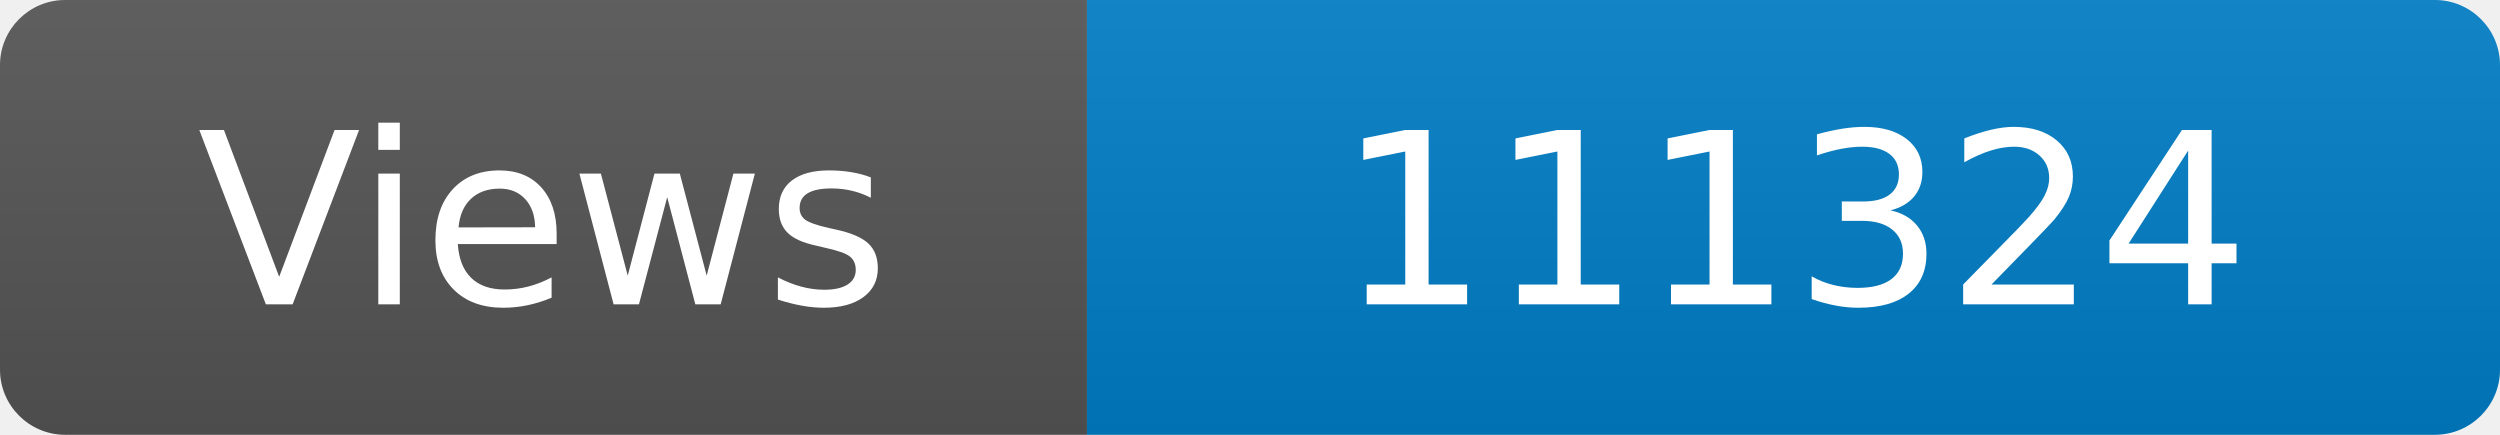
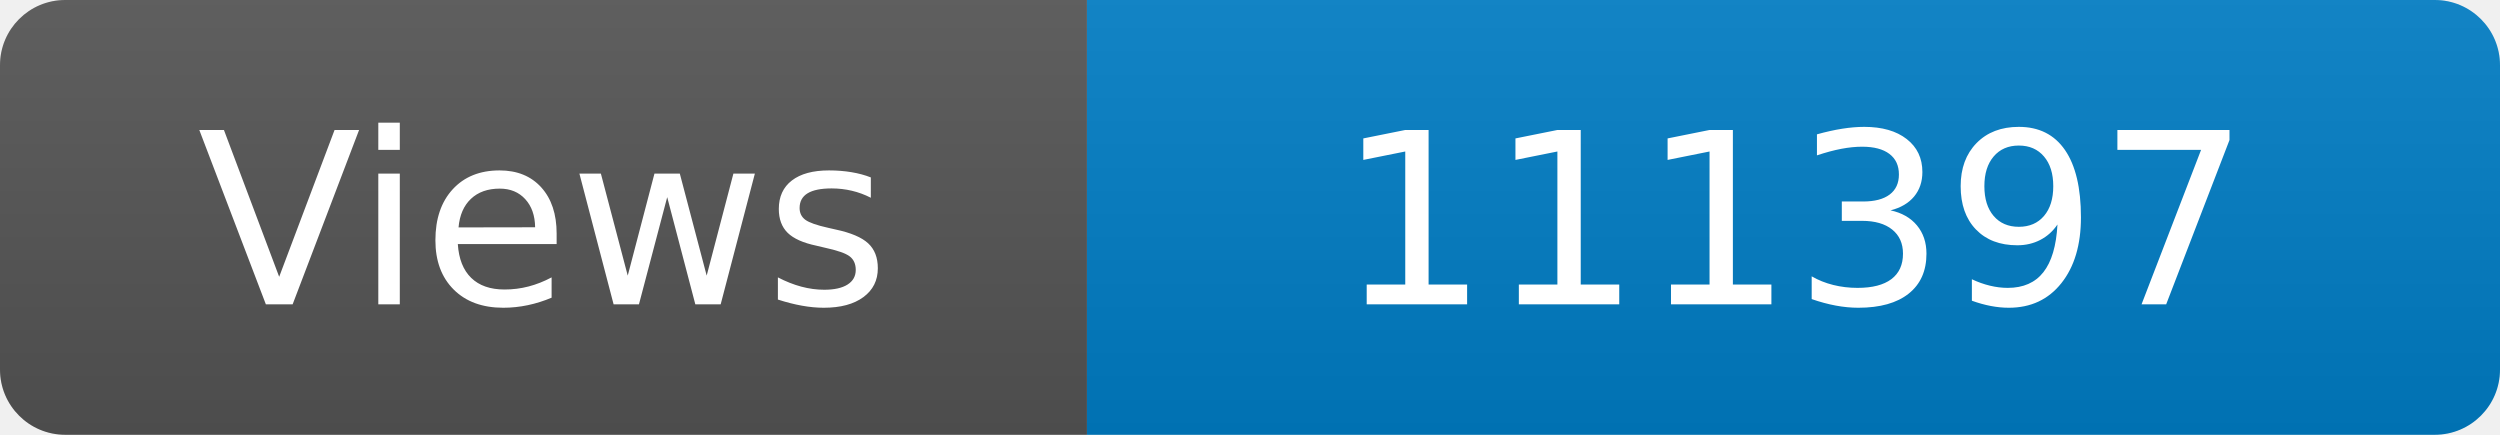
<svg xmlns="http://www.w3.org/2000/svg" width="115" height="20" role="img" aria-label="Maintained?: yes">
  <linearGradient id="s" x2="0" y2="100%">
    <stop offset="0" stop-color="#bbb" stop-opacity=".1" />
    <stop offset="1" stop-opacity=".1" />
  </linearGradient>
  <clipPath id="r">
    <rect width="115" height="20" rx="3" fill="#fff" />
  </clipPath>
  <g clip-path="url(#r)">
    <rect width="50" height="20" fill="#555" />
    <rect x="50" width="160" height="20" fill="#007ec6" />
    <rect width="115" height="20" fill="url(#s)" />
  </g>
  <g fill="#fff" text-anchor="middle" font-family="Verdana,Geneva,DejaVu Sans,sans-serif" font-size="110">
    <text x="250" y="140" transform="scale(.1)" fill="#fff">Views</text>
-     <text x="825" y="140" transform="scale(.1)" fill="#fff">111324</text>
+     <text x="825" y="140" transform="scale(.1)" fill="#fff">111397</text>
  </g>
</svg>
